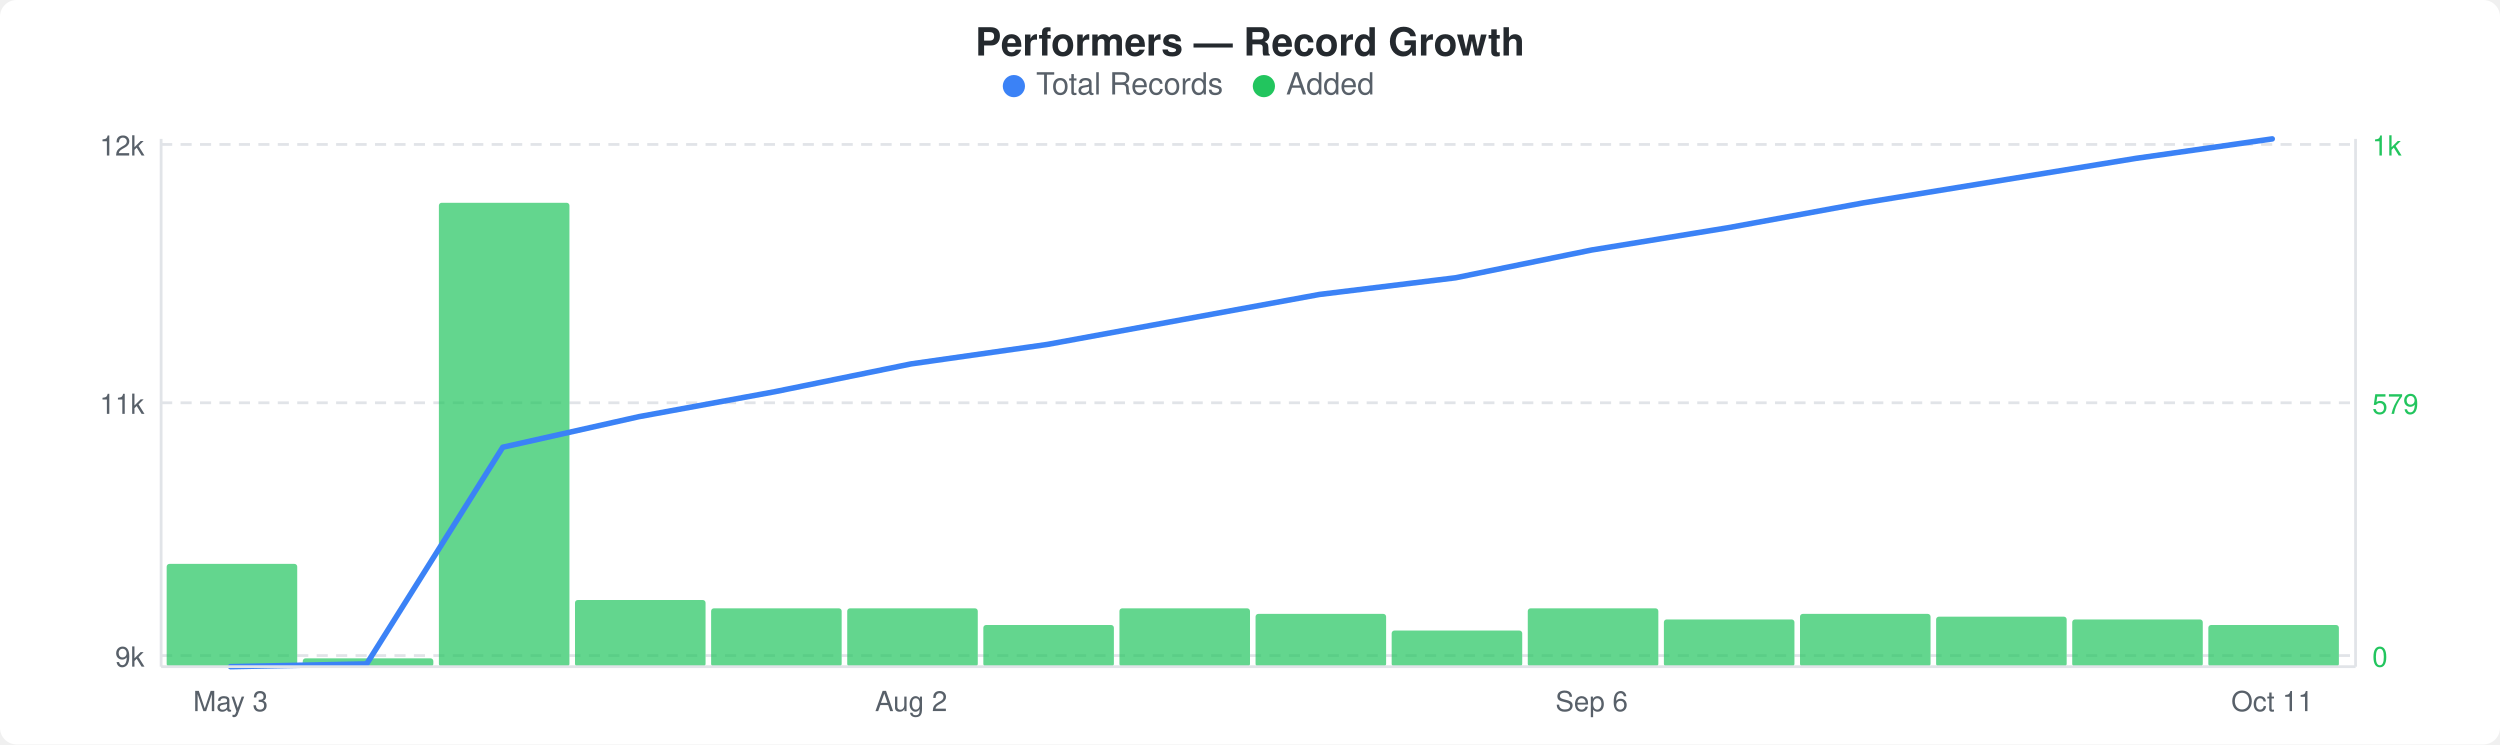
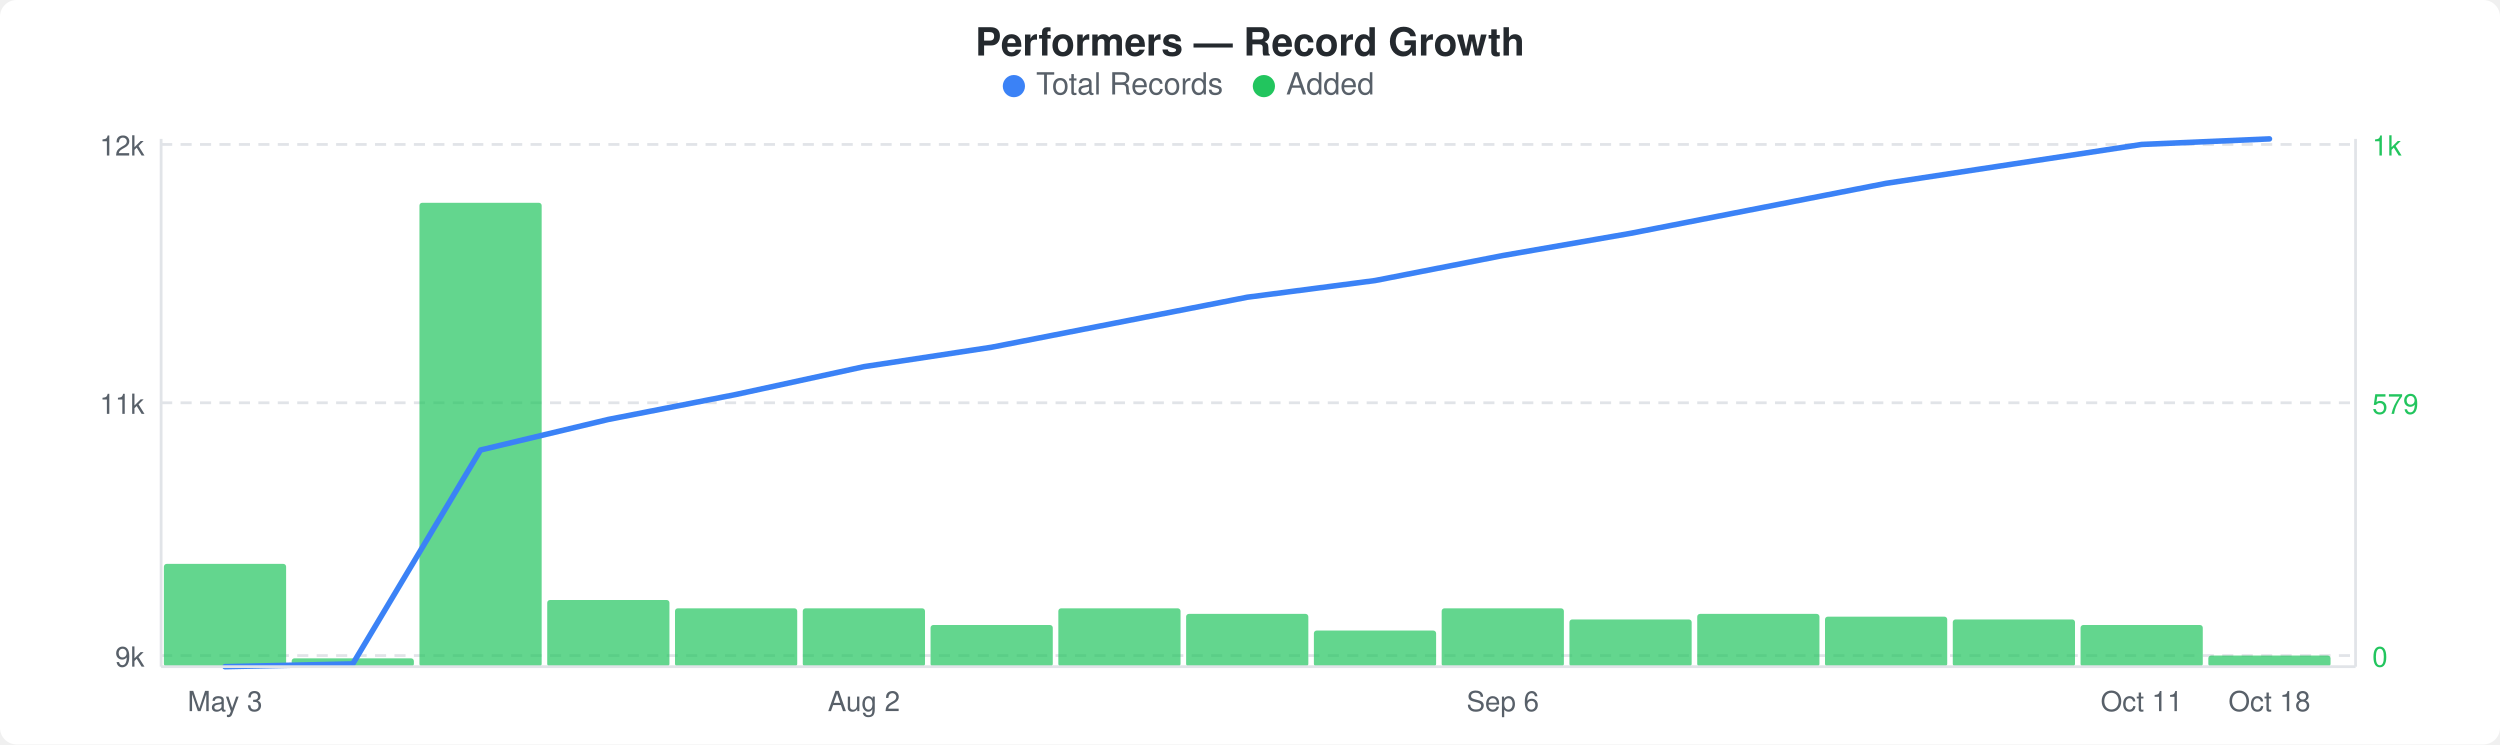
<svg xmlns="http://www.w3.org/2000/svg" width="900" height="268" viewBox="0 0 900 268">
  <rect width="900" height="268" fill="#ffffff" rx="6" ry="6" />
  <text x="450" y="20" text-anchor="middle" font-family="-apple-system, BlinkMacSystemFont, &quot;Segoe UI&quot;, Helvetica, Arial, sans-serif" font-size="14" font-weight="600" fill="#24292e">Performers — Record Growth</text>
  <circle cx="365" cy="31" r="4" fill="#3b82f6" />
  <text x="373" y="34" font-family="-apple-system, BlinkMacSystemFont, &quot;Segoe UI&quot;, Helvetica, Arial, sans-serif" font-size="11" fill="#586069">Total Records</text>
  <circle cx="455" cy="31" r="4" fill="#22c55e" />
  <text x="463" y="34" font-family="-apple-system, BlinkMacSystemFont, &quot;Segoe UI&quot;, Helvetica, Arial, sans-serif" font-size="11" fill="#586069">Added</text>
  <line x1="58" y1="52" x2="848" y2="52" stroke="#e1e4e8" stroke-width="1" stroke-dasharray="4,3" />
  <line x1="58" y1="145" x2="848" y2="145" stroke="#e1e4e8" stroke-width="1" stroke-dasharray="4,3" />
  <line x1="58" y1="236" x2="848" y2="236" stroke="#e1e4e8" stroke-width="1" stroke-dasharray="4,3" />
-   <rect x="60" y="203" width="47" height="37" rx="1" fill="#22c55eb3" />
-   <rect x="109" y="237" width="47" height="3" rx="1" fill="#22c55eb3" />
-   <rect x="158" y="73" width="47" height="167" rx="1" fill="#22c55eb3" />
-   <rect x="207" y="216" width="47" height="24" rx="1" fill="#22c55eb3" />
-   <rect x="256" y="219" width="47" height="21" rx="1" fill="#22c55eb3" />
-   <rect x="305" y="219" width="47" height="21" rx="1" fill="#22c55eb3" />
-   <rect x="354" y="225" width="47" height="15" rx="1" fill="#22c55eb3" />
-   <rect x="403" y="219" width="47" height="21" rx="1" fill="#22c55eb3" />
-   <rect x="452" y="221" width="47" height="19" rx="1" fill="#22c55eb3" />
-   <rect x="501" y="227" width="47" height="13" rx="1" fill="#22c55eb3" />
-   <rect x="550" y="219" width="47" height="21" rx="1" fill="#22c55eb3" />
-   <rect x="599" y="223" width="47" height="17" rx="1" fill="#22c55eb3" />
-   <rect x="648" y="221" width="47" height="19" rx="1" fill="#22c55eb3" />
-   <rect x="697" y="222" width="47" height="18" rx="1" fill="#22c55eb3" />
-   <rect x="746" y="223" width="47" height="17" rx="1" fill="#22c55eb3" />
-   <rect x="795" y="225" width="47" height="15" rx="1" fill="#22c55eb3" />
-   <polyline points="83,240 132,239 181,161 230,150 279,141 328,131 377,124 426,115 475,106 524,100 573,90 622,82 671,73 720,65 769,57 818,50" fill="none" stroke="#3b82f6" stroke-width="2" stroke-linejoin="round" stroke-linecap="round" />
+   <rect x="59" y="203" width="44" height="37" rx="1" fill="#22c55eb3" />
+   <rect x="105" y="237" width="44" height="3" rx="1" fill="#22c55eb3" />
+   <rect x="151" y="73" width="44" height="167" rx="1" fill="#22c55eb3" />
+   <rect x="197" y="216" width="44" height="24" rx="1" fill="#22c55eb3" />
+   <rect x="243" y="219" width="44" height="21" rx="1" fill="#22c55eb3" />
+   <rect x="289" y="219" width="44" height="21" rx="1" fill="#22c55eb3" />
+   <rect x="335" y="225" width="44" height="15" rx="1" fill="#22c55eb3" />
+   <rect x="381" y="219" width="44" height="21" rx="1" fill="#22c55eb3" />
+   <rect x="427" y="221" width="44" height="19" rx="1" fill="#22c55eb3" />
+   <rect x="473" y="227" width="44" height="13" rx="1" fill="#22c55eb3" />
+   <rect x="519" y="219" width="44" height="21" rx="1" fill="#22c55eb3" />
+   <rect x="565" y="223" width="44" height="17" rx="1" fill="#22c55eb3" />
+   <rect x="611" y="221" width="44" height="19" rx="1" fill="#22c55eb3" />
+   <rect x="657" y="222" width="44" height="18" rx="1" fill="#22c55eb3" />
+   <rect x="703" y="223" width="44" height="17" rx="1" fill="#22c55eb3" />
+   <rect x="749" y="225" width="44" height="15" rx="1" fill="#22c55eb3" />
+   <rect x="795" y="236" width="44" height="4" rx="1" fill="#22c55eb3" />
+   <polyline points="81,240 127,239 173,162 219,151 265,142 311,132 357,125 403,116 449,107 495,101 541,92 587,84 633,75 679,66 725,59 771,52 817,50" fill="none" stroke="#3b82f6" stroke-width="2" stroke-linejoin="round" stroke-linecap="round" />
  <text x="52" y="56" text-anchor="end" font-family="-apple-system, BlinkMacSystemFont, &quot;Segoe UI&quot;, Helvetica, Arial, sans-serif" font-size="10" fill="#586069">12k</text>
  <text x="52" y="149" text-anchor="end" font-family="-apple-system, BlinkMacSystemFont, &quot;Segoe UI&quot;, Helvetica, Arial, sans-serif" font-size="10" fill="#586069">11k</text>
  <text x="52" y="240" text-anchor="end" font-family="-apple-system, BlinkMacSystemFont, &quot;Segoe UI&quot;, Helvetica, Arial, sans-serif" font-size="10" fill="#586069">9k</text>
  <text x="854" y="56" text-anchor="start" font-family="-apple-system, BlinkMacSystemFont, &quot;Segoe UI&quot;, Helvetica, Arial, sans-serif" font-size="10" fill="#22c55e">1k</text>
  <text x="854" y="149" text-anchor="start" font-family="-apple-system, BlinkMacSystemFont, &quot;Segoe UI&quot;, Helvetica, Arial, sans-serif" font-size="10" fill="#22c55e">579</text>
  <text x="854" y="240" text-anchor="start" font-family="-apple-system, BlinkMacSystemFont, &quot;Segoe UI&quot;, Helvetica, Arial, sans-serif" font-size="10" fill="#22c55e">0</text>
  <line x1="58" y1="50" x2="58" y2="240" stroke="#e1e4e8" stroke-width="1" />
  <line x1="58" y1="240" x2="848" y2="240" stroke="#e1e4e8" stroke-width="1" />
  <line x1="848" y1="50" x2="848" y2="240" stroke="#e1e4e8" stroke-width="1" />
-   <text x="83" y="256" text-anchor="middle" font-family="-apple-system, BlinkMacSystemFont, &quot;Segoe UI&quot;, Helvetica, Arial, sans-serif" font-size="10" fill="#586069">May 3</text>
-   <text x="328" y="256" text-anchor="middle" font-family="-apple-system, BlinkMacSystemFont, &quot;Segoe UI&quot;, Helvetica, Arial, sans-serif" font-size="10" fill="#586069">Aug 2</text>
-   <text x="573" y="256" text-anchor="middle" font-family="-apple-system, BlinkMacSystemFont, &quot;Segoe UI&quot;, Helvetica, Arial, sans-serif" font-size="10" fill="#586069">Sep 6</text>
-   <text x="818" y="256" text-anchor="middle" font-family="-apple-system, BlinkMacSystemFont, &quot;Segoe UI&quot;, Helvetica, Arial, sans-serif" font-size="10" fill="#586069">Oct 11</text>
+   <text x="81" y="256" text-anchor="middle" font-family="-apple-system, BlinkMacSystemFont, &quot;Segoe UI&quot;, Helvetica, Arial, sans-serif" font-size="10" fill="#586069">May 3</text>
+   <text x="311" y="256" text-anchor="middle" font-family="-apple-system, BlinkMacSystemFont, &quot;Segoe UI&quot;, Helvetica, Arial, sans-serif" font-size="10" fill="#586069">Aug 2</text>
+   <text x="541" y="256" text-anchor="middle" font-family="-apple-system, BlinkMacSystemFont, &quot;Segoe UI&quot;, Helvetica, Arial, sans-serif" font-size="10" fill="#586069">Sep 6</text>
+   <text x="771" y="256" text-anchor="middle" font-family="-apple-system, BlinkMacSystemFont, &quot;Segoe UI&quot;, Helvetica, Arial, sans-serif" font-size="10" fill="#586069">Oct 11</text>
+   <text x="817" y="256" text-anchor="middle" font-family="-apple-system, BlinkMacSystemFont, &quot;Segoe UI&quot;, Helvetica, Arial, sans-serif" font-size="10" fill="#586069">Oct 18</text>
</svg>
